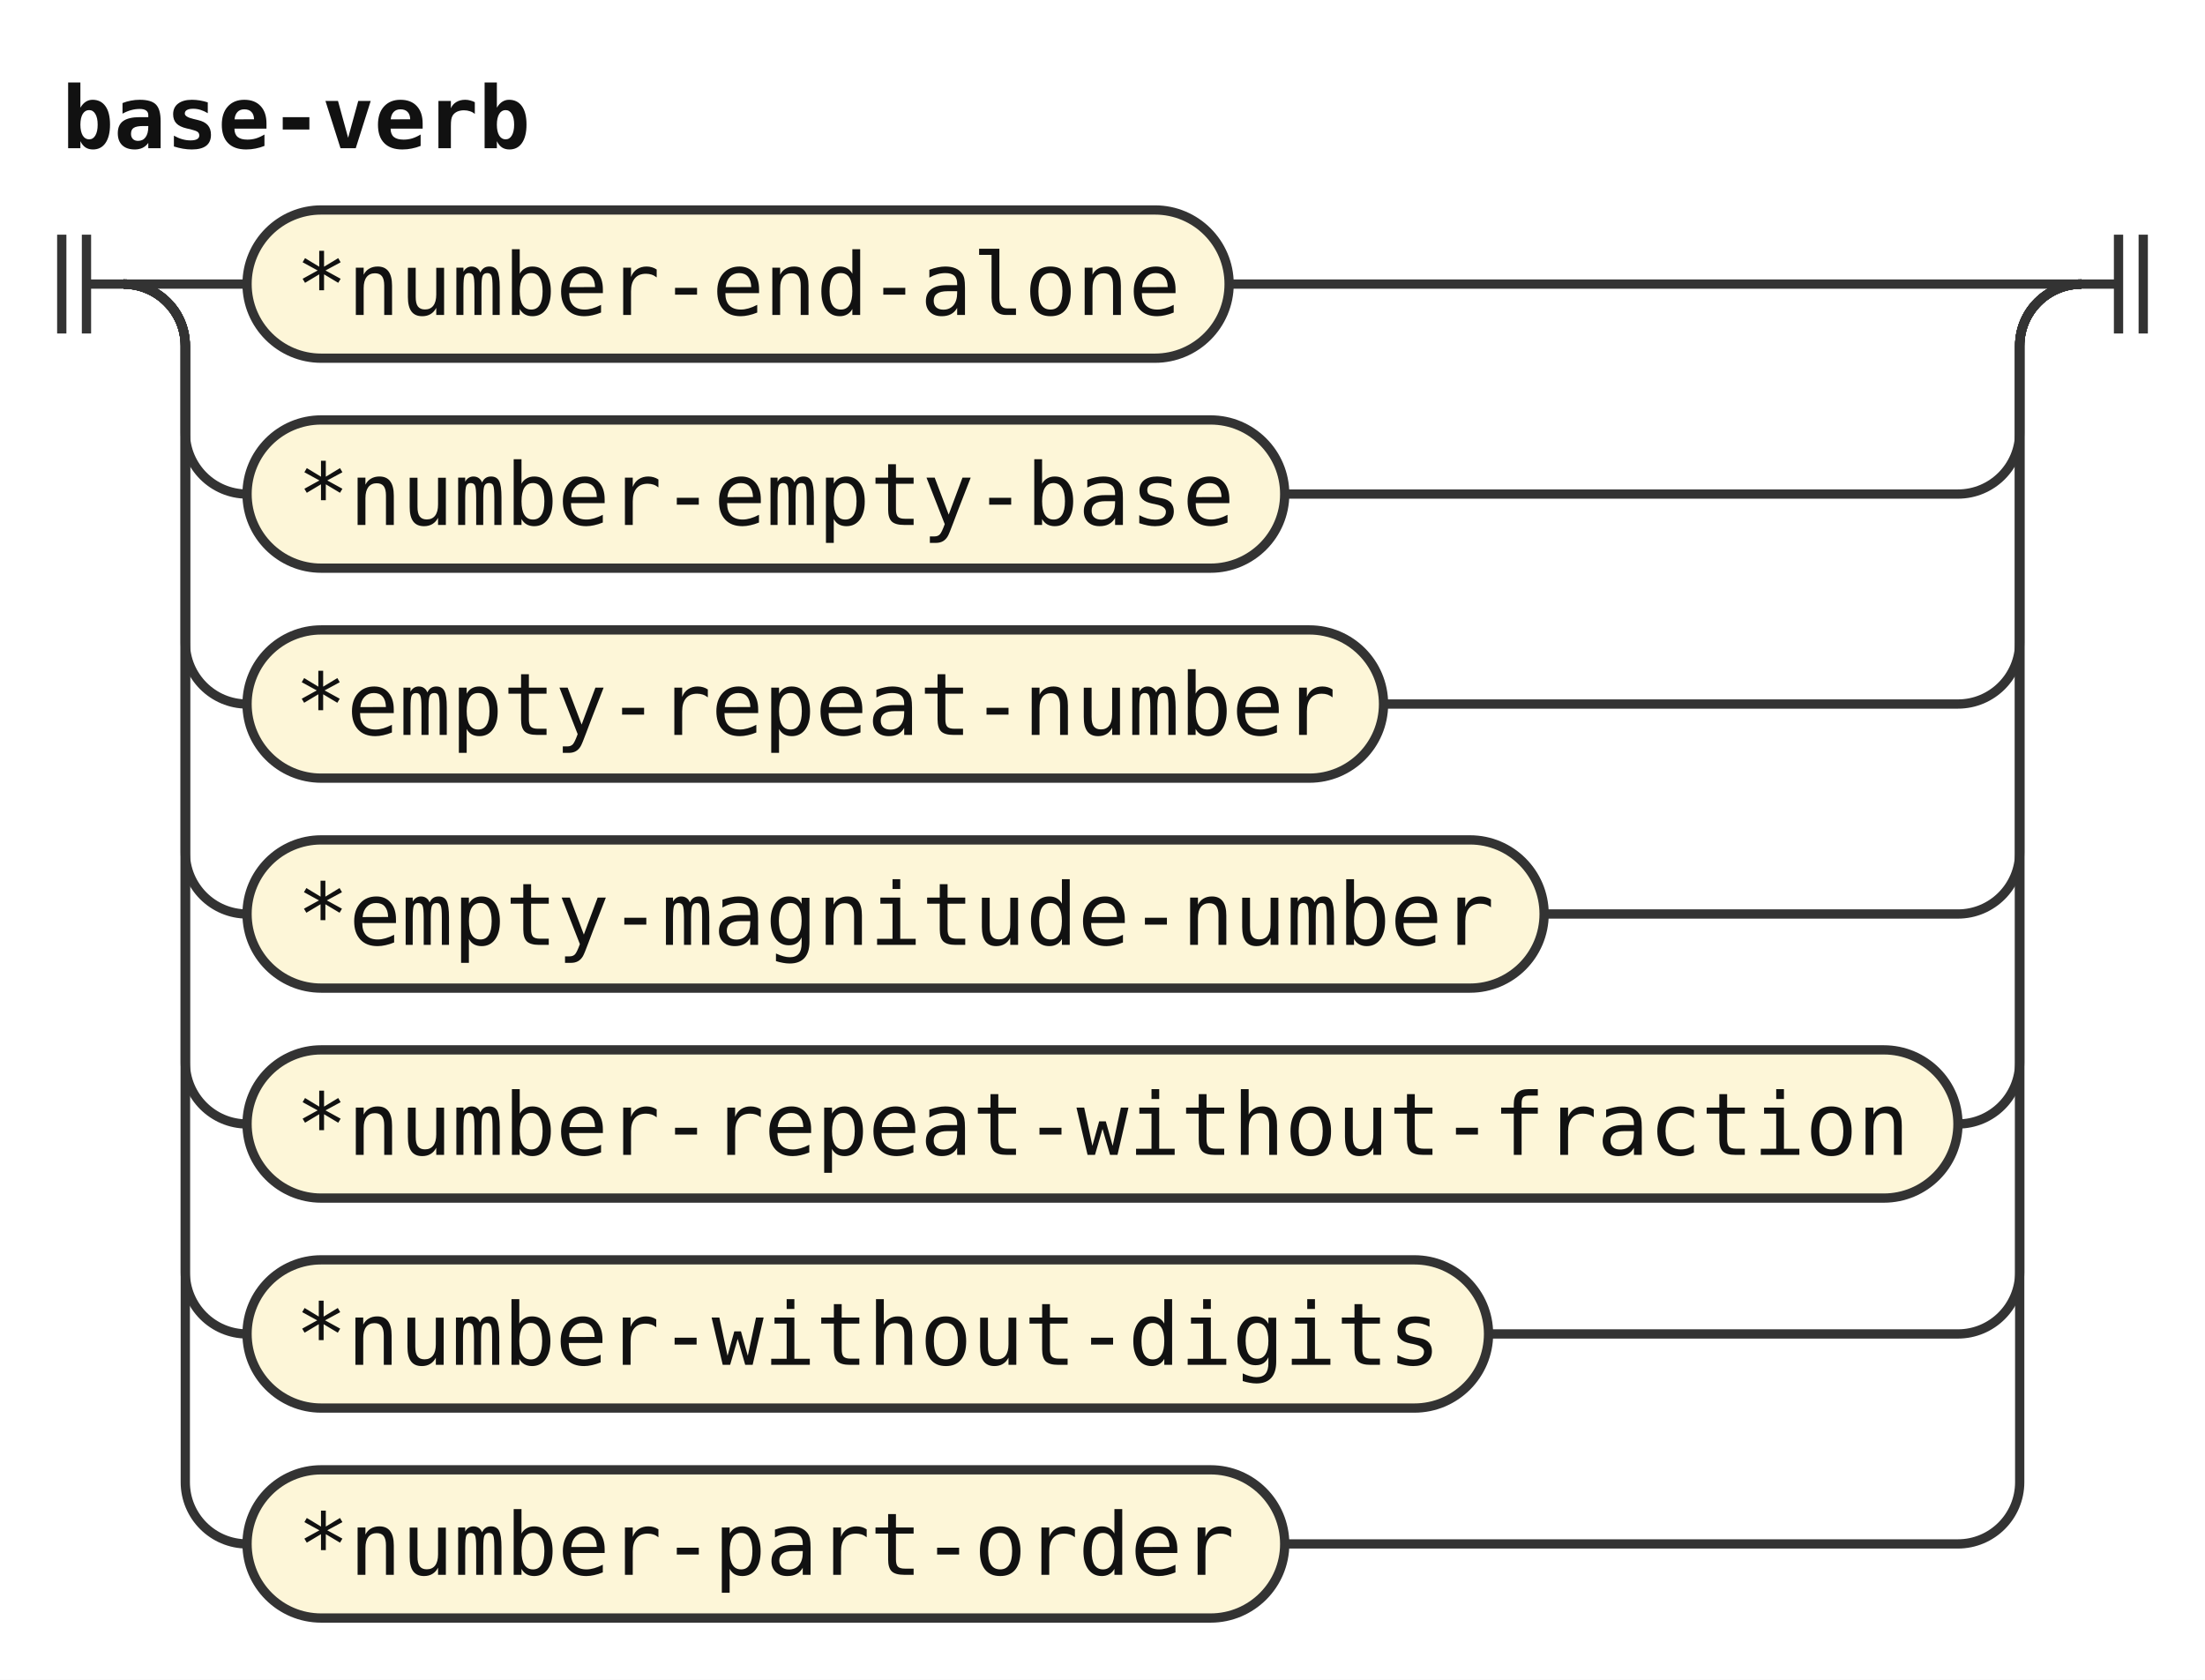
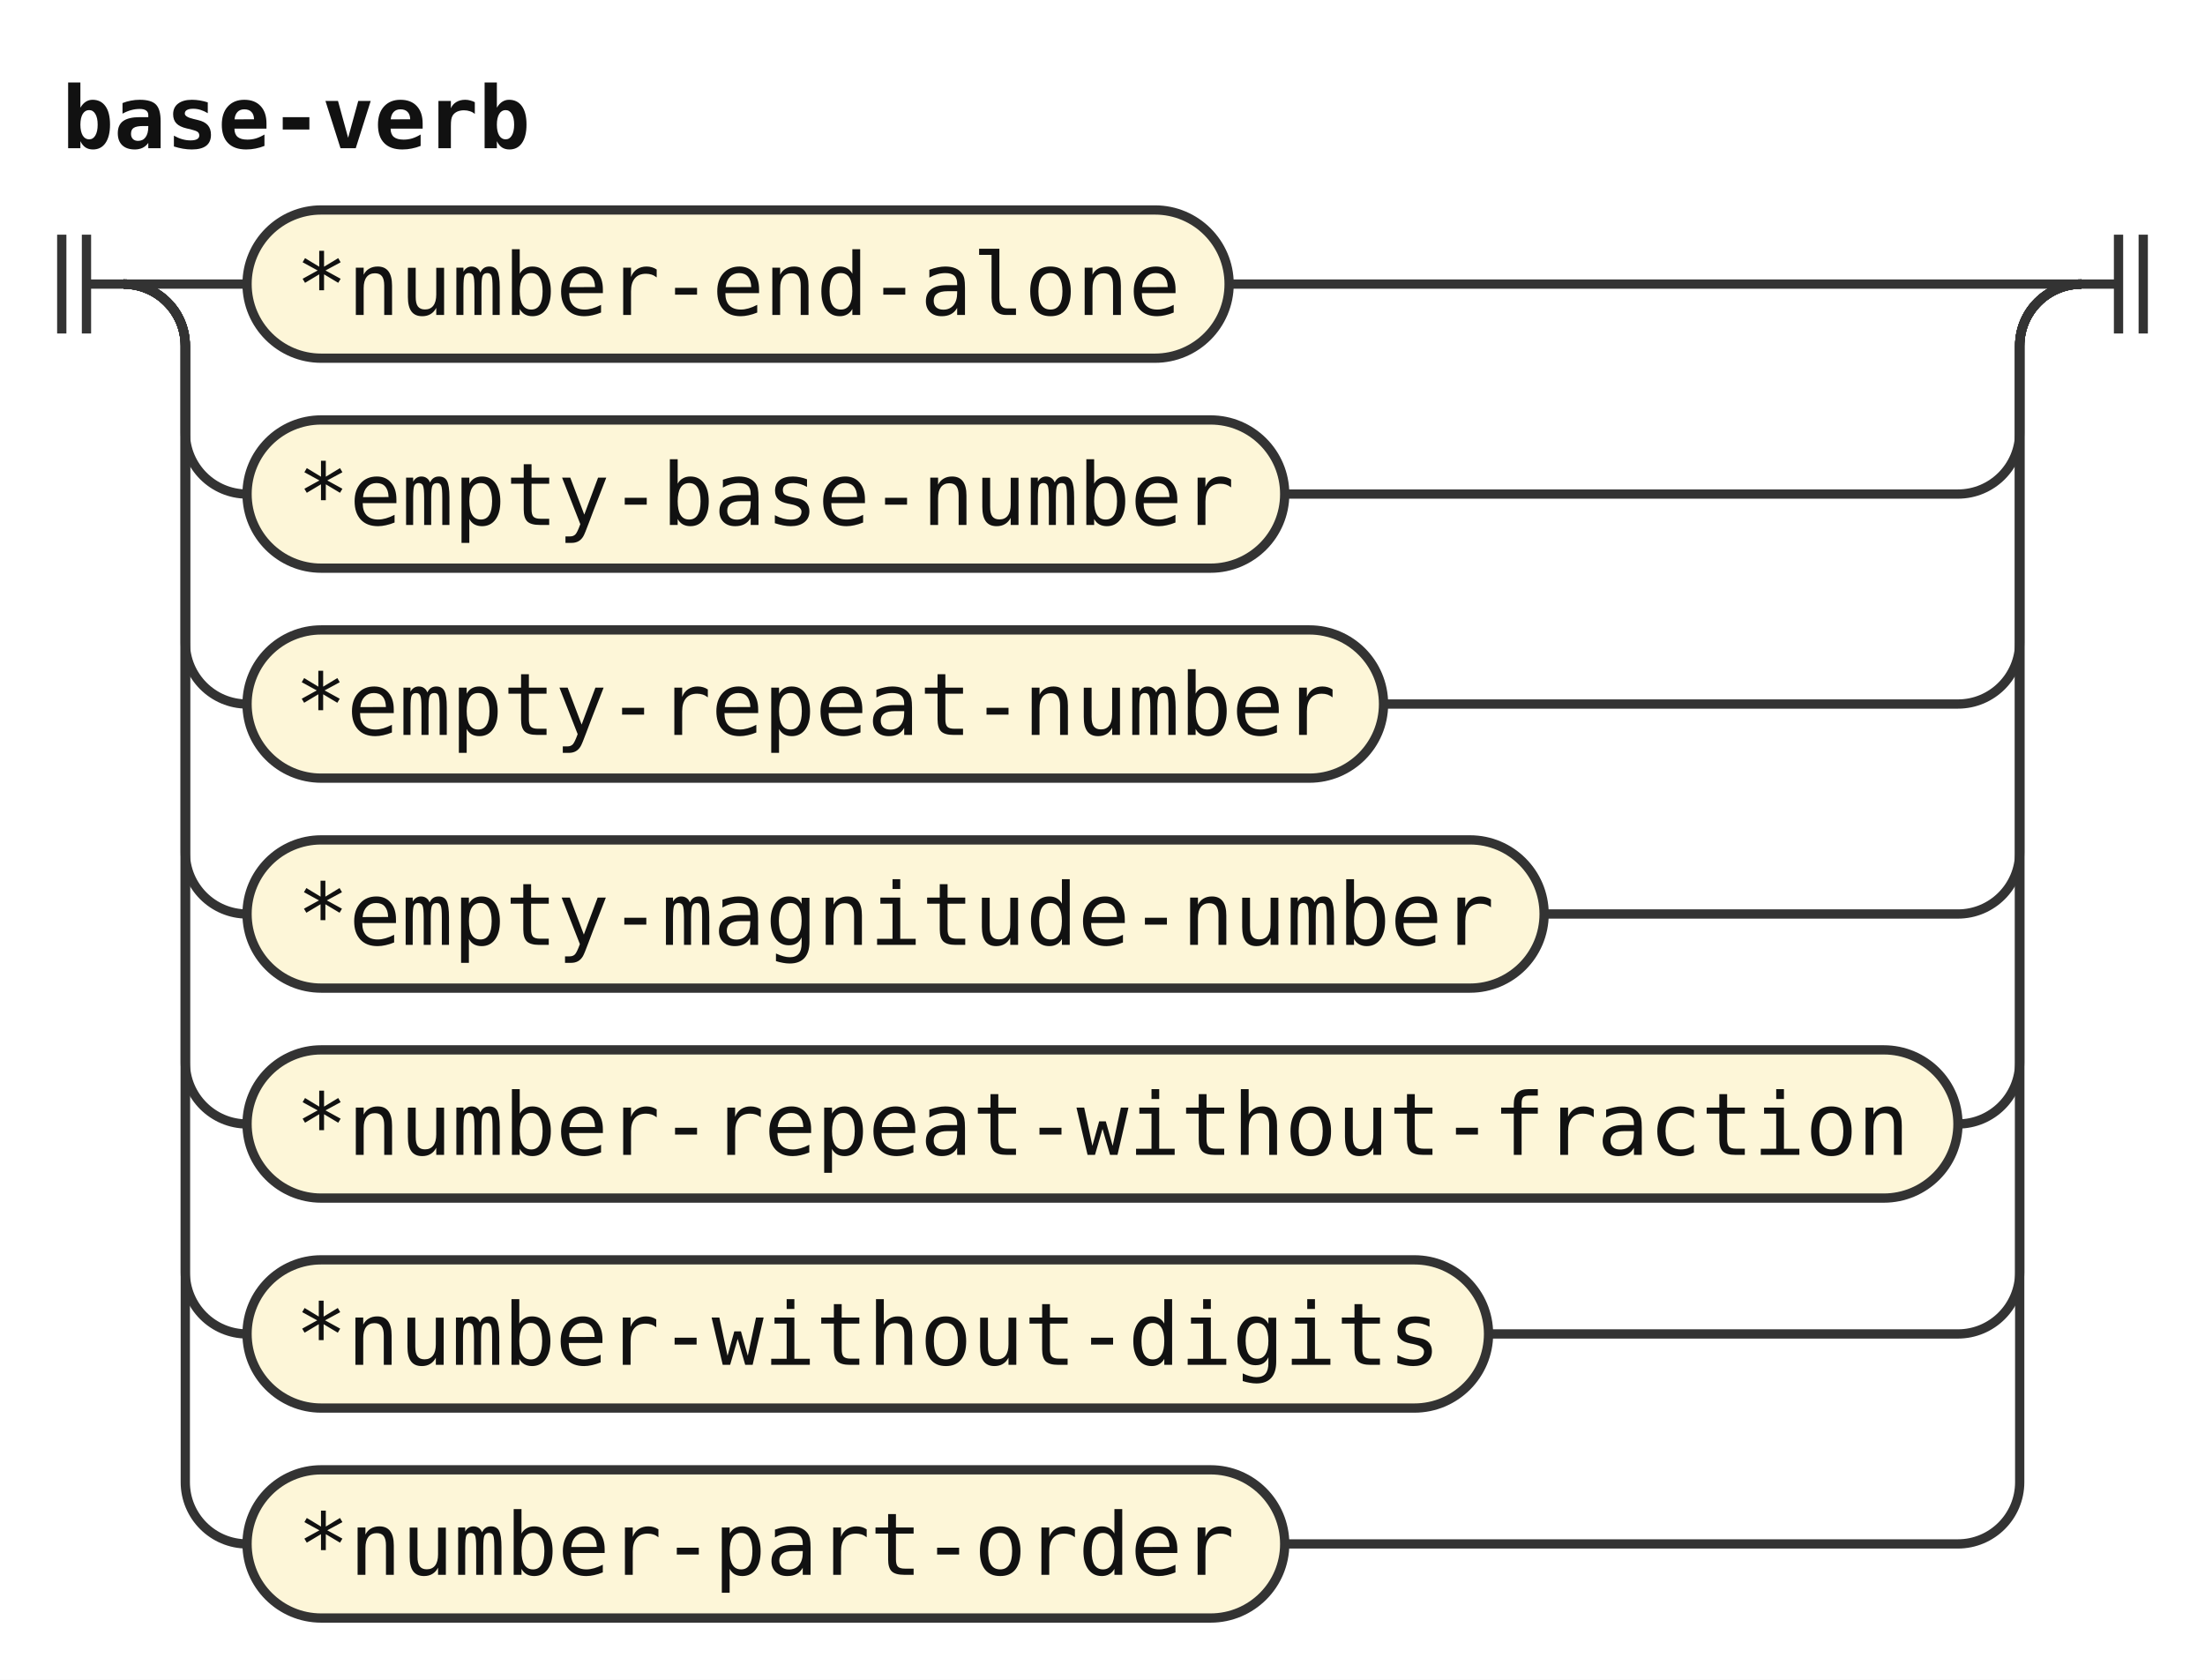
<svg xmlns="http://www.w3.org/2000/svg" width="357" height="272" viewBox="0 0 357 272" role="img" aria-label="Railroad diagram of the rule base-verb">
  <style>path{fill:none;stroke:#333;stroke-width:1.5}.rule rect{fill:#e8eefc;stroke:#333;stroke-width:1.5}.terminal rect{fill:#fdf6d8;stroke:#333;stroke-width:1.5}text{font-family:ui-monospace,SFMono-Regular,Menlo,Consolas,"DejaVu Sans Mono","Liberation Mono",monospace;font-size:14px;fill:#111;text-anchor:middle}text.label{font-size:12px;font-style:italic;fill:#555;text-anchor:start}text.title{font-weight:bold;text-anchor:start}</style>
  <rect width="100%" height="100%" fill="#fff" />
  <text class="title" x="10" y="24" textLength="75.6" lengthAdjust="spacingAndGlyphs">base-verb</text>
  <path d="M10 38v16m4 -16v16M14 46h6" />
  <path d="M20 46h20" />
  <g class="terminal">
    <rect x="40" y="34" width="159" height="24" rx="12" />
    <text x="119.5" y="51" textLength="142.8" lengthAdjust="spacingAndGlyphs">*number-end-alone</text>
  </g>
  <path d="M199 46H337" />
  <path d="M20 46a10 10 0 0 1 10 10V70a10 10 0 0 0 10 10" />
  <g class="terminal">
    <rect x="40" y="68" width="168" height="24" rx="12" />
-     <text x="124" y="85" textLength="151.2" lengthAdjust="spacingAndGlyphs">*number-empty-base</text>
+     <text x="124" y="85" textLength="151.2" lengthAdjust="spacingAndGlyphs">*empty-base-number</text>
  </g>
  <path d="M208 80H317a10 10 0 0 0 10 -10V56a10 10 0 0 1 10 -10" />
  <path d="M20 46a10 10 0 0 1 10 10V104a10 10 0 0 0 10 10" />
  <g class="terminal">
    <rect x="40" y="102" width="184" height="24" rx="12" />
    <text x="132" y="119" textLength="168" lengthAdjust="spacingAndGlyphs">*empty-repeat-number</text>
  </g>
  <path d="M224 114H317a10 10 0 0 0 10 -10V56a10 10 0 0 1 10 -10" />
  <path d="M20 46a10 10 0 0 1 10 10V138a10 10 0 0 0 10 10" />
  <g class="terminal">
    <rect x="40" y="136" width="210" height="24" rx="12" />
    <text x="145" y="153" textLength="193.2" lengthAdjust="spacingAndGlyphs">*empty-magnitude-number</text>
  </g>
  <path d="M250 148H317a10 10 0 0 0 10 -10V56a10 10 0 0 1 10 -10" />
  <path d="M20 46a10 10 0 0 1 10 10V172a10 10 0 0 0 10 10" />
  <g class="terminal">
    <rect x="40" y="170" width="277" height="24" rx="12" />
    <text x="178.5" y="187" textLength="260.4" lengthAdjust="spacingAndGlyphs">*number-repeat-without-fraction</text>
  </g>
  <path d="M317 182H317a10 10 0 0 0 10 -10V56a10 10 0 0 1 10 -10" />
  <path d="M20 46a10 10 0 0 1 10 10V206a10 10 0 0 0 10 10" />
  <g class="terminal">
    <rect x="40" y="204" width="201" height="24" rx="12" />
    <text x="140.5" y="221" textLength="184.8" lengthAdjust="spacingAndGlyphs">*number-without-digits</text>
  </g>
  <path d="M241 216H317a10 10 0 0 0 10 -10V56a10 10 0 0 1 10 -10" />
  <path d="M20 46a10 10 0 0 1 10 10V240a10 10 0 0 0 10 10" />
  <g class="terminal">
    <rect x="40" y="238" width="168" height="24" rx="12" />
    <text x="124" y="255" textLength="151.2" lengthAdjust="spacingAndGlyphs">*number-part-order</text>
  </g>
  <path d="M208 250H317a10 10 0 0 0 10 -10V56a10 10 0 0 1 10 -10" />
  <path d="M337 46h6m0 -8v16m4 -16v16" />
</svg>
